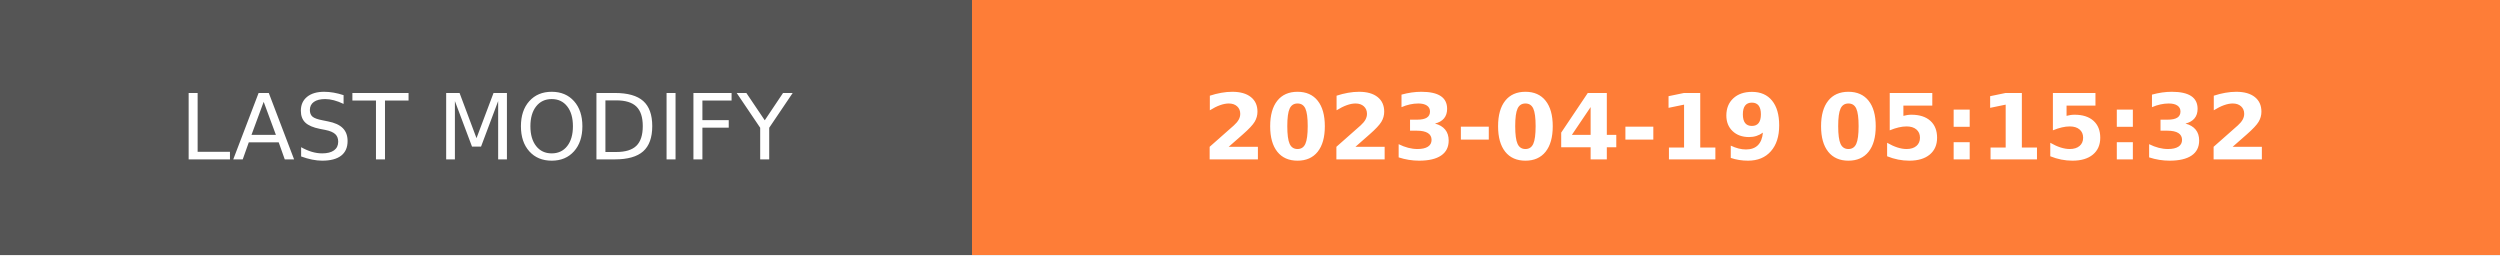
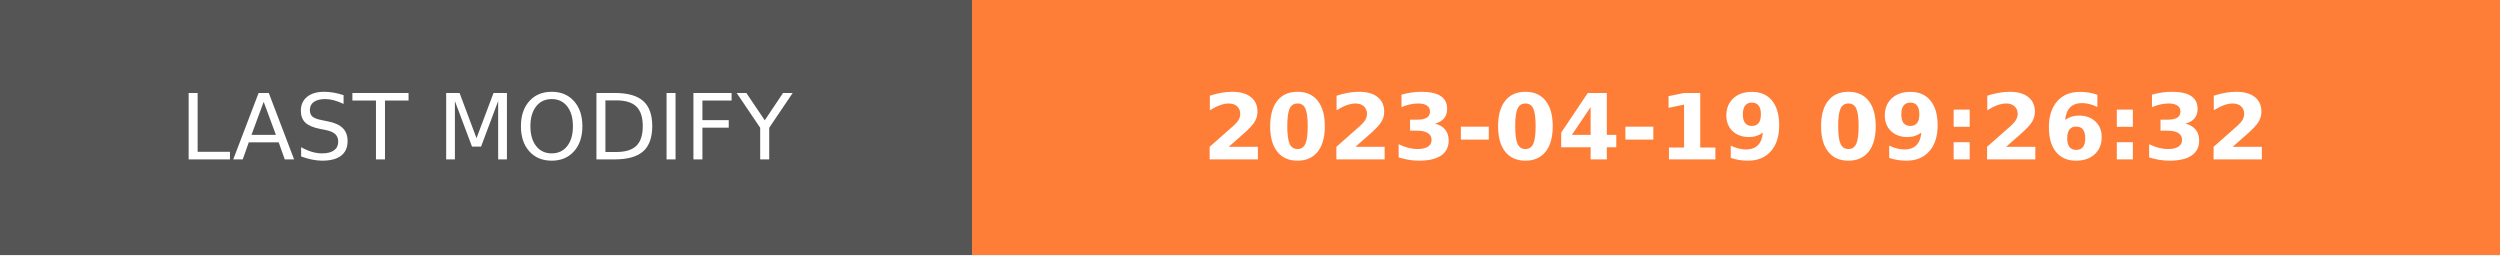
- <svg xmlns="http://www.w3.org/2000/svg" width="274.5" height="28" role="img" aria-label="LAST MODIFY: 2023-04-19 05:15:32">
+ <svg xmlns="http://www.w3.org/2000/svg" width="274.5" height="28" role="img" aria-label="LAST MODIFY: 2023-04-19 09:26:32">
  <g shape-rendering="crispEdges">
    <rect width="106.75" height="28" fill="#555" />
    <rect x="106.75" width="167.75" height="28" fill="#fe7d37" />
  </g>
  <g fill="#fff" text-anchor="middle" font-family="Verdana,Geneva,DejaVu Sans,sans-serif" text-rendering="geometricPrecision" font-size="100">
    <text transform="scale(.1)" x="533.75" y="175" textLength="827.5" fill="#fff">LAST MODIFY</text>
-     <text transform="scale(.1)" x="1906.25" y="175" textLength="1437.5" fill="#fff" font-weight="bold">2023-04-19 05:15:32</text>
+     <text transform="scale(.1)" x="1906.25" y="175" textLength="1437.5" fill="#fff" font-weight="bold">2023-04-19 09:26:32</text>
  </g>
</svg>
